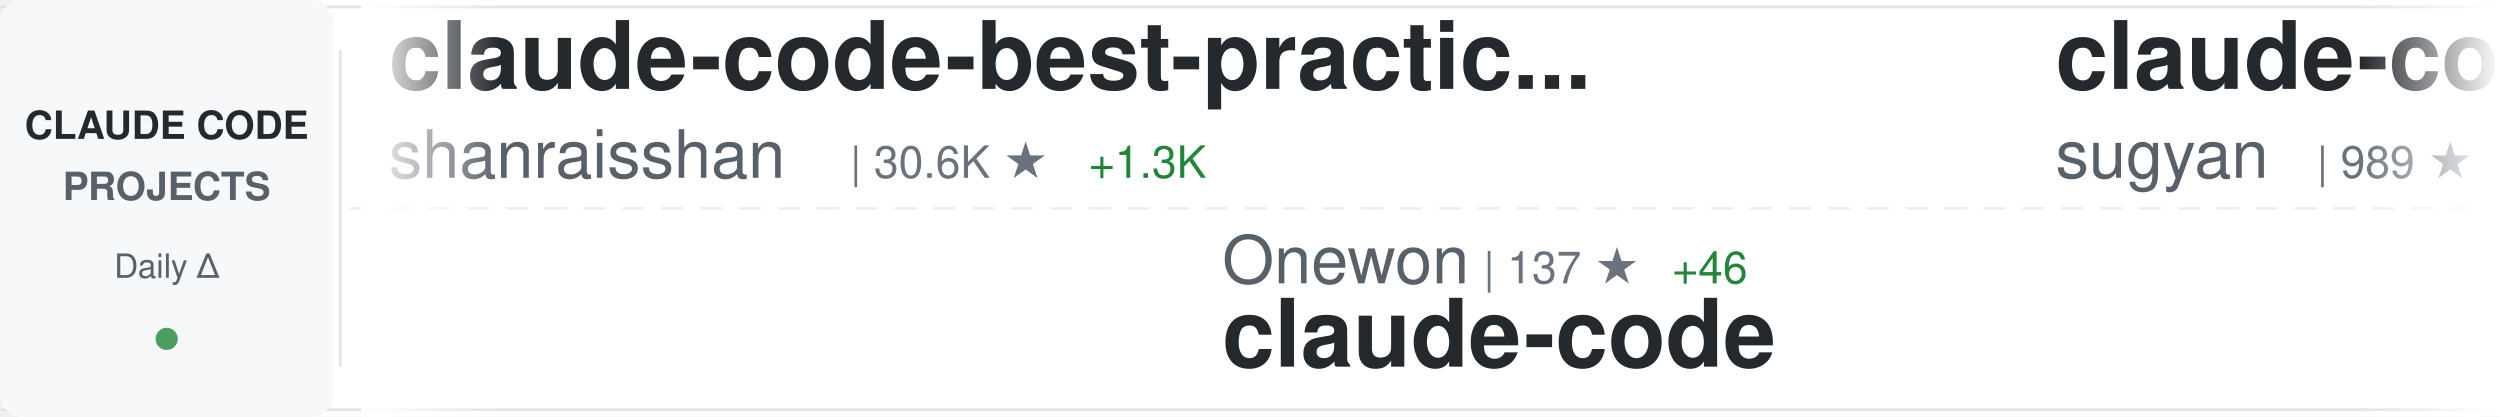
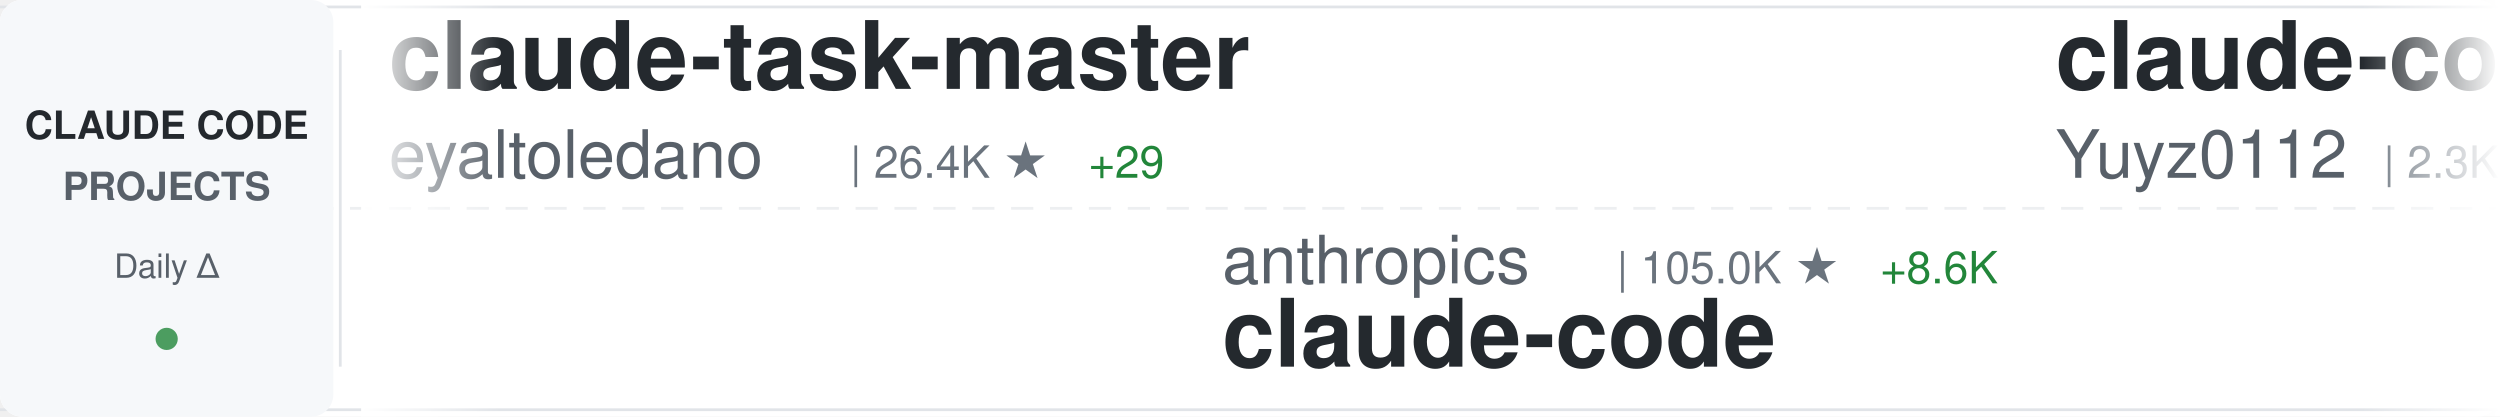
<svg xmlns="http://www.w3.org/2000/svg" width="900" height="150">
  <defs>
    <linearGradient id="awesomeLeftFade" x1="0%" y1="0%" x2="100%" y2="0%">
      <stop offset="0%" style="stop-color:#ffffff;stop-opacity:1" />
      <stop offset="100%" style="stop-color:#ffffff;stop-opacity:0" />
    </linearGradient>
    <linearGradient id="awesomeRightFade" x1="0%" y1="0%" x2="100%" y2="0%">
      <stop offset="0%" style="stop-color:#ffffff;stop-opacity:0" />
      <stop offset="100%" style="stop-color:#ffffff;stop-opacity:1" />
    </linearGradient>
  </defs>
  <rect width="900" height="150" fill="#ffffff" rx="8" />
  <rect x="0" y="2" width="900" height="1" fill="#e1e4e8" />
  <rect x="0" y="147" width="900" height="1" fill="#e1e4e8" />
  <line x1="0" y1="75" x2="900" y2="75" stroke="#e1e4e8" stroke-width="1" stroke-dasharray="8 6" opacity="0.6" />
  <rect x="0" y="0" width="120" height="150" fill="#f6f8fa" rx="8" />
  <text x="60" y="50" font-family="-apple-system, BlinkMacSystemFont, 'Segoe UI', Helvetica, Arial, sans-serif" font-size="14" font-weight="600" fill="#24292e" text-anchor="middle">CLAUDE CODE</text>
  <text x="60" y="72" font-family="-apple-system, BlinkMacSystemFont, 'Segoe UI', Helvetica, Arial, sans-serif" font-size="14" font-weight="600" fill="#586069" text-anchor="middle">PROJECTS</text>
  <text x="60" y="100" font-family="-apple-system, BlinkMacSystemFont, 'Segoe UI', Helvetica, Arial, sans-serif" font-size="12" font-weight="500" fill="#586069" text-anchor="middle">Daily Δ</text>
  <circle cx="60" cy="122" r="4" fill="#22863a" opacity="0.8" />
  <rect x="122" y="18" width="1" height="114" fill="#e1e4e8" />
  <clipPath id="awesomeTickerClip">
    <rect x="130" y="0" width="770" height="150" />
  </clipPath>
  <g clip-path="url(#awesomeTickerClip)">
    <g id="awesomeTickerItems">
      <animateTransform attributeName="transform" attributeType="XML" type="translate" from="0 0" to="-3000 0" dur="54s" repeatCount="indefinite" />
      <g transform="translate(0, 0)">
-         <text x="140" y="32" font-family="-apple-system, BlinkMacSystemFont, 'Segoe UI', Helvetica, Arial, sans-serif" font-size="34" font-weight="600" fill="#24292e">claude-code-best-practic...</text>
-         <text x="140" y="64" font-family="-apple-system, BlinkMacSystemFont, 'Segoe UI', Helvetica, Arial, sans-serif" font-size="24" font-weight="400" fill="#586069">shanraisshan</text>
-         <text x="306" y="64" font-family="-apple-system, BlinkMacSystemFont, 'Segoe UI', Helvetica, Arial, sans-serif" font-size="16" font-weight="500" fill="#6a737d">| 30.6K ★</text>
-         <text x="392" y="64" font-family="-apple-system, BlinkMacSystemFont, 'Segoe UI', Helvetica, Arial, sans-serif" font-size="16" font-weight="500" fill="#22863a"> +1.3K</text>
+         <text x="140" y="32" font-family="-apple-system, BlinkMacSystemFont, 'Segoe UI', Helvetica, Arial, sans-serif" font-size="34" font-weight="600" fill="#24292e">claude-task-master</text>
+         <text x="140" y="64" font-family="-apple-system, BlinkMacSystemFont, 'Segoe UI', Helvetica, Arial, sans-serif" font-size="24" font-weight="400" fill="#586069">eyaltoledano</text>
+         <text x="306" y="64" font-family="-apple-system, BlinkMacSystemFont, 'Segoe UI', Helvetica, Arial, sans-serif" font-size="16" font-weight="500" fill="#6a737d">| 26.4K ★</text>
+         <text x="392" y="64" font-family="-apple-system, BlinkMacSystemFont, 'Segoe UI', Helvetica, Arial, sans-serif" font-size="16" font-weight="500" fill="#22863a"> +29</text>
      </g>
      <g transform="translate(300, 0)">
-         <text x="140" y="102" font-family="-apple-system, BlinkMacSystemFont, 'Segoe UI', Helvetica, Arial, sans-serif" font-size="24" font-weight="400" fill="#586069">Onewon</text>
-         <text x="234" y="102" font-family="-apple-system, BlinkMacSystemFont, 'Segoe UI', Helvetica, Arial, sans-serif" font-size="16" font-weight="500" fill="#6a737d">| 137 ★</text>
-         <text x="302" y="102" font-family="-apple-system, BlinkMacSystemFont, 'Segoe UI', Helvetica, Arial, sans-serif" font-size="16" font-weight="500" fill="#22863a"> +46</text>
+         <text x="140" y="102" font-family="-apple-system, BlinkMacSystemFont, 'Segoe UI', Helvetica, Arial, sans-serif" font-size="24" font-weight="400" fill="#586069">anthropics</text>
+         <text x="282" y="102" font-family="-apple-system, BlinkMacSystemFont, 'Segoe UI', Helvetica, Arial, sans-serif" font-size="16" font-weight="500" fill="#6a737d">| 105.0K ★</text>
+         <text x="377" y="102" font-family="-apple-system, BlinkMacSystemFont, 'Segoe UI', Helvetica, Arial, sans-serif" font-size="16" font-weight="500" fill="#22863a"> +8.6K</text>
        <text x="140" y="132" font-family="-apple-system, BlinkMacSystemFont, 'Segoe UI', Helvetica, Arial, sans-serif" font-size="34" font-weight="600" fill="#24292e">claude-code</text>
      </g>
      <g transform="translate(600, 0)">
-         <text x="140" y="32" font-family="-apple-system, BlinkMacSystemFont, 'Segoe UI', Helvetica, Arial, sans-serif" font-size="34" font-weight="600" fill="#24292e">claude-code-webui</text>
-         <text x="140" y="64" font-family="-apple-system, BlinkMacSystemFont, 'Segoe UI', Helvetica, Arial, sans-serif" font-size="24" font-weight="400" fill="#586069">sugyan</text>
-         <text x="234" y="64" font-family="-apple-system, BlinkMacSystemFont, 'Segoe UI', Helvetica, Arial, sans-serif" font-size="16" font-weight="500" fill="#6a737d">| 989 ★</text>
-         <text x="302" y="64" font-family="-apple-system, BlinkMacSystemFont, 'Segoe UI', Helvetica, Arial, sans-serif" font-size="16" font-weight="500" fill="#22863a"> +3</text>
+         <text x="140" y="32" font-family="-apple-system, BlinkMacSystemFont, 'Segoe UI', Helvetica, Arial, sans-serif" font-size="34" font-weight="600" fill="#24292e">claude-code-reverse</text>
+         <text x="140" y="64" font-family="-apple-system, BlinkMacSystemFont, 'Segoe UI', Helvetica, Arial, sans-serif" font-size="24" font-weight="400" fill="#586069">Yuyz0112</text>
+         <text x="258" y="64" font-family="-apple-system, BlinkMacSystemFont, 'Segoe UI', Helvetica, Arial, sans-serif" font-size="16" font-weight="500" fill="#6a737d">| 2.3K ★</text>
+         <text x="335" y="64" font-family="-apple-system, BlinkMacSystemFont, 'Segoe UI', Helvetica, Arial, sans-serif" font-size="16" font-weight="500" fill="#22863a"> +11</text>
      </g>
      <g transform="translate(900, 0)">
-         <text x="140" y="102" font-family="-apple-system, BlinkMacSystemFont, 'Segoe UI', Helvetica, Arial, sans-serif" font-size="24" font-weight="400" fill="#586069">Cranot</text>
-         <text x="234" y="102" font-family="-apple-system, BlinkMacSystemFont, 'Segoe UI', Helvetica, Arial, sans-serif" font-size="16" font-weight="500" fill="#6a737d">| 2.6K ★</text>
-         <text x="311" y="102" font-family="-apple-system, BlinkMacSystemFont, 'Segoe UI', Helvetica, Arial, sans-serif" font-size="16" font-weight="500" fill="#22863a"> +7</text>
-         <text x="140" y="132" font-family="-apple-system, BlinkMacSystemFont, 'Segoe UI', Helvetica, Arial, sans-serif" font-size="34" font-weight="600" fill="#24292e">claude-code-guide</text>
+         <text x="140" y="102" font-family="-apple-system, BlinkMacSystemFont, 'Segoe UI', Helvetica, Arial, sans-serif" font-size="24" font-weight="400" fill="#586069">RishabhK103</text>
+         <text x="294" y="102" font-family="-apple-system, BlinkMacSystemFont, 'Segoe UI', Helvetica, Arial, sans-serif" font-size="16" font-weight="500" fill="#6a737d">| 33 ★</text>
+         <text x="353" y="102" font-family="-apple-system, BlinkMacSystemFont, 'Segoe UI', Helvetica, Arial, sans-serif" font-size="16" font-weight="500" fill="#22863a"> +32</text>
+         <text x="140" y="132" font-family="-apple-system, BlinkMacSystemFont, 'Segoe UI', Helvetica, Arial, sans-serif" font-size="34" font-weight="600" fill="#24292e">claude-code</text>
      </g>
      <g transform="translate(1200, 0)">
-         <text x="140" y="32" font-family="-apple-system, BlinkMacSystemFont, 'Segoe UI', Helvetica, Arial, sans-serif" font-size="34" font-weight="600" fill="#24292e">claude-code-hub</text>
-         <text x="140" y="64" font-family="-apple-system, BlinkMacSystemFont, 'Segoe UI', Helvetica, Arial, sans-serif" font-size="24" font-weight="400" fill="#586069">ding113</text>
-         <text x="246" y="64" font-family="-apple-system, BlinkMacSystemFont, 'Segoe UI', Helvetica, Arial, sans-serif" font-size="16" font-weight="500" fill="#6a737d">| 2.3K ★</text>
-         <text x="323" y="64" font-family="-apple-system, BlinkMacSystemFont, 'Segoe UI', Helvetica, Arial, sans-serif" font-size="16" font-weight="500" fill="#22863a"> +19</text>
+         <text x="140" y="32" font-family="-apple-system, BlinkMacSystemFont, 'Segoe UI', Helvetica, Arial, sans-serif" font-size="34" font-weight="600" fill="#24292e">claurst</text>
+         <text x="140" y="64" font-family="-apple-system, BlinkMacSystemFont, 'Segoe UI', Helvetica, Arial, sans-serif" font-size="24" font-weight="400" fill="#586069">Kuberwastaken</text>
+         <text x="318" y="64" font-family="-apple-system, BlinkMacSystemFont, 'Segoe UI', Helvetica, Arial, sans-serif" font-size="16" font-weight="500" fill="#6a737d">| 7.0K ★</text>
+         <text x="395" y="64" font-family="-apple-system, BlinkMacSystemFont, 'Segoe UI', Helvetica, Arial, sans-serif" font-size="16" font-weight="500" fill="#22863a"> +1.7K</text>
      </g>
      <g transform="translate(1500, 0)">
-         <text x="140" y="102" font-family="-apple-system, BlinkMacSystemFont, 'Segoe UI', Helvetica, Arial, sans-serif" font-size="24" font-weight="400" fill="#586069">darcyegb</text>
-         <text x="258" y="102" font-family="-apple-system, BlinkMacSystemFont, 'Segoe UI', Helvetica, Arial, sans-serif" font-size="16" font-weight="500" fill="#6a737d">| 640 ★</text>
-         <text x="326" y="102" font-family="-apple-system, BlinkMacSystemFont, 'Segoe UI', Helvetica, Arial, sans-serif" font-size="16" font-weight="500" fill="#22863a"> +4</text>
-         <text x="140" y="132" font-family="-apple-system, BlinkMacSystemFont, 'Segoe UI', Helvetica, Arial, sans-serif" font-size="34" font-weight="600" fill="#24292e">ClaudeCodeAgents</text>
+         <text x="140" y="102" font-family="-apple-system, BlinkMacSystemFont, 'Segoe UI', Helvetica, Arial, sans-serif" font-size="24" font-weight="400" fill="#586069">sugyan</text>
+         <text x="234" y="102" font-family="-apple-system, BlinkMacSystemFont, 'Segoe UI', Helvetica, Arial, sans-serif" font-size="16" font-weight="500" fill="#6a737d">| 989 ★</text>
+         <text x="302" y="102" font-family="-apple-system, BlinkMacSystemFont, 'Segoe UI', Helvetica, Arial, sans-serif" font-size="16" font-weight="500" fill="#22863a"> +2</text>
+         <text x="140" y="132" font-family="-apple-system, BlinkMacSystemFont, 'Segoe UI', Helvetica, Arial, sans-serif" font-size="34" font-weight="600" fill="#24292e">claude-code-webui</text>
      </g>
      <g transform="translate(1800, 0)">
+         <text x="140" y="32" font-family="-apple-system, BlinkMacSystemFont, 'Segoe UI', Helvetica, Arial, sans-serif" font-size="34" font-weight="600" fill="#24292e">claude-howto</text>
+         <text x="140" y="64" font-family="-apple-system, BlinkMacSystemFont, 'Segoe UI', Helvetica, Arial, sans-serif" font-size="24" font-weight="400" fill="#586069">luongnv89</text>
+         <text x="270" y="64" font-family="-apple-system, BlinkMacSystemFont, 'Segoe UI', Helvetica, Arial, sans-serif" font-size="16" font-weight="500" fill="#6a737d">| 16.6K ★</text>
+         <text x="356" y="64" font-family="-apple-system, BlinkMacSystemFont, 'Segoe UI', Helvetica, Arial, sans-serif" font-size="16" font-weight="500" fill="#22863a"> +1.9K</text>
+       </g>
+       <g transform="translate(2100, 0)">
+         <text x="140" y="102" font-family="-apple-system, BlinkMacSystemFont, 'Segoe UI', Helvetica, Arial, sans-serif" font-size="24" font-weight="400" fill="#586069">codeaashu</text>
+         <text x="270" y="102" font-family="-apple-system, BlinkMacSystemFont, 'Segoe UI', Helvetica, Arial, sans-serif" font-size="16" font-weight="500" fill="#6a737d">| 863 ★</text>
+         <text x="338" y="102" font-family="-apple-system, BlinkMacSystemFont, 'Segoe UI', Helvetica, Arial, sans-serif" font-size="16" font-weight="500" fill="#22863a"> +571</text>
+         <text x="140" y="132" font-family="-apple-system, BlinkMacSystemFont, 'Segoe UI', Helvetica, Arial, sans-serif" font-size="34" font-weight="600" fill="#24292e">claude-code</text>
+       </g>
+       <g transform="translate(2400, 0)">
+         <text x="140" y="32" font-family="-apple-system, BlinkMacSystemFont, 'Segoe UI', Helvetica, Arial, sans-serif" font-size="34" font-weight="600" fill="#24292e">claude-code-cli</text>
+         <text x="140" y="64" font-family="-apple-system, BlinkMacSystemFont, 'Segoe UI', Helvetica, Arial, sans-serif" font-size="24" font-weight="400" fill="#586069">huangserva</text>
+         <text x="282" y="64" font-family="-apple-system, BlinkMacSystemFont, 'Segoe UI', Helvetica, Arial, sans-serif" font-size="16" font-weight="500" fill="#6a737d">| 439 ★</text>
+         <text x="350" y="64" font-family="-apple-system, BlinkMacSystemFont, 'Segoe UI', Helvetica, Arial, sans-serif" font-size="16" font-weight="500" fill="#22863a"> +129</text>
+       </g>
+       <g transform="translate(2700, 0)">
+         <text x="140" y="102" font-family="-apple-system, BlinkMacSystemFont, 'Segoe UI', Helvetica, Arial, sans-serif" font-size="24" font-weight="400" fill="#586069">edmund-io</text>
+         <text x="270" y="102" font-family="-apple-system, BlinkMacSystemFont, 'Segoe UI', Helvetica, Arial, sans-serif" font-size="16" font-weight="500" fill="#6a737d">| 1.4K ★</text>
+         <text x="347" y="102" font-family="-apple-system, BlinkMacSystemFont, 'Segoe UI', Helvetica, Arial, sans-serif" font-size="16" font-weight="500" fill="#22863a"> +2</text>
+         <text x="140" y="132" font-family="-apple-system, BlinkMacSystemFont, 'Segoe UI', Helvetica, Arial, sans-serif" font-size="34" font-weight="600" fill="#24292e">edmunds-claude-code</text>
+       </g>
+       <g transform="translate(3000, 0)">
        <text x="140" y="32" font-family="-apple-system, BlinkMacSystemFont, 'Segoe UI', Helvetica, Arial, sans-serif" font-size="34" font-weight="600" fill="#24292e">claude-task-master</text>
        <text x="140" y="64" font-family="-apple-system, BlinkMacSystemFont, 'Segoe UI', Helvetica, Arial, sans-serif" font-size="24" font-weight="400" fill="#586069">eyaltoledano</text>
        <text x="306" y="64" font-family="-apple-system, BlinkMacSystemFont, 'Segoe UI', Helvetica, Arial, sans-serif" font-size="16" font-weight="500" fill="#6a737d">| 26.4K ★</text>
-         <text x="392" y="64" font-family="-apple-system, BlinkMacSystemFont, 'Segoe UI', Helvetica, Arial, sans-serif" font-size="16" font-weight="500" fill="#22863a"> +24</text>
-       </g>
-       <g transform="translate(2100, 0)">
-         <text x="140" y="102" font-family="-apple-system, BlinkMacSystemFont, 'Segoe UI', Helvetica, Arial, sans-serif" font-size="24" font-weight="400" fill="#586069">andrew-kramer-inno</text>
-         <text x="378" y="102" font-family="-apple-system, BlinkMacSystemFont, 'Segoe UI', Helvetica, Arial, sans-serif" font-size="16" font-weight="500" fill="#6a737d">| 397 ★</text>
-         <text x="446" y="102" font-family="-apple-system, BlinkMacSystemFont, 'Segoe UI', Helvetica, Arial, sans-serif" font-size="16" font-weight="500" fill="#22863a"> +298</text>
-         <text x="140" y="132" font-family="-apple-system, BlinkMacSystemFont, 'Segoe UI', Helvetica, Arial, sans-serif" font-size="34" font-weight="600" fill="#24292e">claude-code-source-build</text>
-       </g>
-       <g transform="translate(2400, 0)">
-         <text x="140" y="32" font-family="-apple-system, BlinkMacSystemFont, 'Segoe UI', Helvetica, Arial, sans-serif" font-size="34" font-weight="600" fill="#24292e">claude-code-haha</text>
-         <text x="140" y="64" font-family="-apple-system, BlinkMacSystemFont, 'Segoe UI', Helvetica, Arial, sans-serif" font-size="24" font-weight="400" fill="#586069">NanmiCoder</text>
-         <text x="282" y="64" font-family="-apple-system, BlinkMacSystemFont, 'Segoe UI', Helvetica, Arial, sans-serif" font-size="16" font-weight="500" fill="#6a737d">| 3.4K ★</text>
-         <text x="359" y="64" font-family="-apple-system, BlinkMacSystemFont, 'Segoe UI', Helvetica, Arial, sans-serif" font-size="16" font-weight="500" fill="#22863a"> +2.2K</text>
-       </g>
-       <g transform="translate(2700, 0)">
-         <text x="140" y="102" font-family="-apple-system, BlinkMacSystemFont, 'Segoe UI', Helvetica, Arial, sans-serif" font-size="24" font-weight="400" fill="#586069">jarmuine</text>
-         <text x="258" y="102" font-family="-apple-system, BlinkMacSystemFont, 'Segoe UI', Helvetica, Arial, sans-serif" font-size="16" font-weight="500" fill="#6a737d">| 1.5K ★</text>
-         <text x="335" y="102" font-family="-apple-system, BlinkMacSystemFont, 'Segoe UI', Helvetica, Arial, sans-serif" font-size="16" font-weight="500" fill="#22863a"> +598</text>
-         <text x="140" y="132" font-family="-apple-system, BlinkMacSystemFont, 'Segoe UI', Helvetica, Arial, sans-serif" font-size="34" font-weight="600" fill="#24292e">claude-code</text>
-       </g>
-       <g transform="translate(3000, 0)">
-         <text x="140" y="32" font-family="-apple-system, BlinkMacSystemFont, 'Segoe UI', Helvetica, Arial, sans-serif" font-size="34" font-weight="600" fill="#24292e">claude-code-best-practic...</text>
-         <text x="140" y="64" font-family="-apple-system, BlinkMacSystemFont, 'Segoe UI', Helvetica, Arial, sans-serif" font-size="24" font-weight="400" fill="#586069">shanraisshan</text>
-         <text x="306" y="64" font-family="-apple-system, BlinkMacSystemFont, 'Segoe UI', Helvetica, Arial, sans-serif" font-size="16" font-weight="500" fill="#6a737d">| 30.6K ★</text>
-         <text x="392" y="64" font-family="-apple-system, BlinkMacSystemFont, 'Segoe UI', Helvetica, Arial, sans-serif" font-size="16" font-weight="500" fill="#22863a"> +1.3K</text>
+         <text x="392" y="64" font-family="-apple-system, BlinkMacSystemFont, 'Segoe UI', Helvetica, Arial, sans-serif" font-size="16" font-weight="500" fill="#22863a"> +29</text>
      </g>
      <g transform="translate(3300, 0)">
-         <text x="140" y="102" font-family="-apple-system, BlinkMacSystemFont, 'Segoe UI', Helvetica, Arial, sans-serif" font-size="24" font-weight="400" fill="#586069">Onewon</text>
-         <text x="234" y="102" font-family="-apple-system, BlinkMacSystemFont, 'Segoe UI', Helvetica, Arial, sans-serif" font-size="16" font-weight="500" fill="#6a737d">| 137 ★</text>
-         <text x="302" y="102" font-family="-apple-system, BlinkMacSystemFont, 'Segoe UI', Helvetica, Arial, sans-serif" font-size="16" font-weight="500" fill="#22863a"> +46</text>
+         <text x="140" y="102" font-family="-apple-system, BlinkMacSystemFont, 'Segoe UI', Helvetica, Arial, sans-serif" font-size="24" font-weight="400" fill="#586069">anthropics</text>
+         <text x="282" y="102" font-family="-apple-system, BlinkMacSystemFont, 'Segoe UI', Helvetica, Arial, sans-serif" font-size="16" font-weight="500" fill="#6a737d">| 105.0K ★</text>
+         <text x="377" y="102" font-family="-apple-system, BlinkMacSystemFont, 'Segoe UI', Helvetica, Arial, sans-serif" font-size="16" font-weight="500" fill="#22863a"> +8.6K</text>
        <text x="140" y="132" font-family="-apple-system, BlinkMacSystemFont, 'Segoe UI', Helvetica, Arial, sans-serif" font-size="34" font-weight="600" fill="#24292e">claude-code</text>
      </g>
      <g transform="translate(3600, 0)">
-         <text x="140" y="32" font-family="-apple-system, BlinkMacSystemFont, 'Segoe UI', Helvetica, Arial, sans-serif" font-size="34" font-weight="600" fill="#24292e">claude-code-webui</text>
-         <text x="140" y="64" font-family="-apple-system, BlinkMacSystemFont, 'Segoe UI', Helvetica, Arial, sans-serif" font-size="24" font-weight="400" fill="#586069">sugyan</text>
-         <text x="234" y="64" font-family="-apple-system, BlinkMacSystemFont, 'Segoe UI', Helvetica, Arial, sans-serif" font-size="16" font-weight="500" fill="#6a737d">| 989 ★</text>
-         <text x="302" y="64" font-family="-apple-system, BlinkMacSystemFont, 'Segoe UI', Helvetica, Arial, sans-serif" font-size="16" font-weight="500" fill="#22863a"> +3</text>
+         <text x="140" y="32" font-family="-apple-system, BlinkMacSystemFont, 'Segoe UI', Helvetica, Arial, sans-serif" font-size="34" font-weight="600" fill="#24292e">claude-code-reverse</text>
+         <text x="140" y="64" font-family="-apple-system, BlinkMacSystemFont, 'Segoe UI', Helvetica, Arial, sans-serif" font-size="24" font-weight="400" fill="#586069">Yuyz0112</text>
+         <text x="258" y="64" font-family="-apple-system, BlinkMacSystemFont, 'Segoe UI', Helvetica, Arial, sans-serif" font-size="16" font-weight="500" fill="#6a737d">| 2.3K ★</text>
+         <text x="335" y="64" font-family="-apple-system, BlinkMacSystemFont, 'Segoe UI', Helvetica, Arial, sans-serif" font-size="16" font-weight="500" fill="#22863a"> +11</text>
      </g>
      <g transform="translate(3900, 0)">
-         <text x="140" y="102" font-family="-apple-system, BlinkMacSystemFont, 'Segoe UI', Helvetica, Arial, sans-serif" font-size="24" font-weight="400" fill="#586069">Cranot</text>
-         <text x="234" y="102" font-family="-apple-system, BlinkMacSystemFont, 'Segoe UI', Helvetica, Arial, sans-serif" font-size="16" font-weight="500" fill="#6a737d">| 2.6K ★</text>
-         <text x="311" y="102" font-family="-apple-system, BlinkMacSystemFont, 'Segoe UI', Helvetica, Arial, sans-serif" font-size="16" font-weight="500" fill="#22863a"> +7</text>
-         <text x="140" y="132" font-family="-apple-system, BlinkMacSystemFont, 'Segoe UI', Helvetica, Arial, sans-serif" font-size="34" font-weight="600" fill="#24292e">claude-code-guide</text>
+         <text x="140" y="102" font-family="-apple-system, BlinkMacSystemFont, 'Segoe UI', Helvetica, Arial, sans-serif" font-size="24" font-weight="400" fill="#586069">RishabhK103</text>
+         <text x="294" y="102" font-family="-apple-system, BlinkMacSystemFont, 'Segoe UI', Helvetica, Arial, sans-serif" font-size="16" font-weight="500" fill="#6a737d">| 33 ★</text>
+         <text x="353" y="102" font-family="-apple-system, BlinkMacSystemFont, 'Segoe UI', Helvetica, Arial, sans-serif" font-size="16" font-weight="500" fill="#22863a"> +32</text>
+         <text x="140" y="132" font-family="-apple-system, BlinkMacSystemFont, 'Segoe UI', Helvetica, Arial, sans-serif" font-size="34" font-weight="600" fill="#24292e">claude-code</text>
      </g>
    </g>
  </g>
  <rect x="130" y="0" width="50" height="150" fill="url(#awesomeLeftFade)" />
  <rect x="850" y="0" width="50" height="150" fill="url(#awesomeRightFade)" />
</svg>
